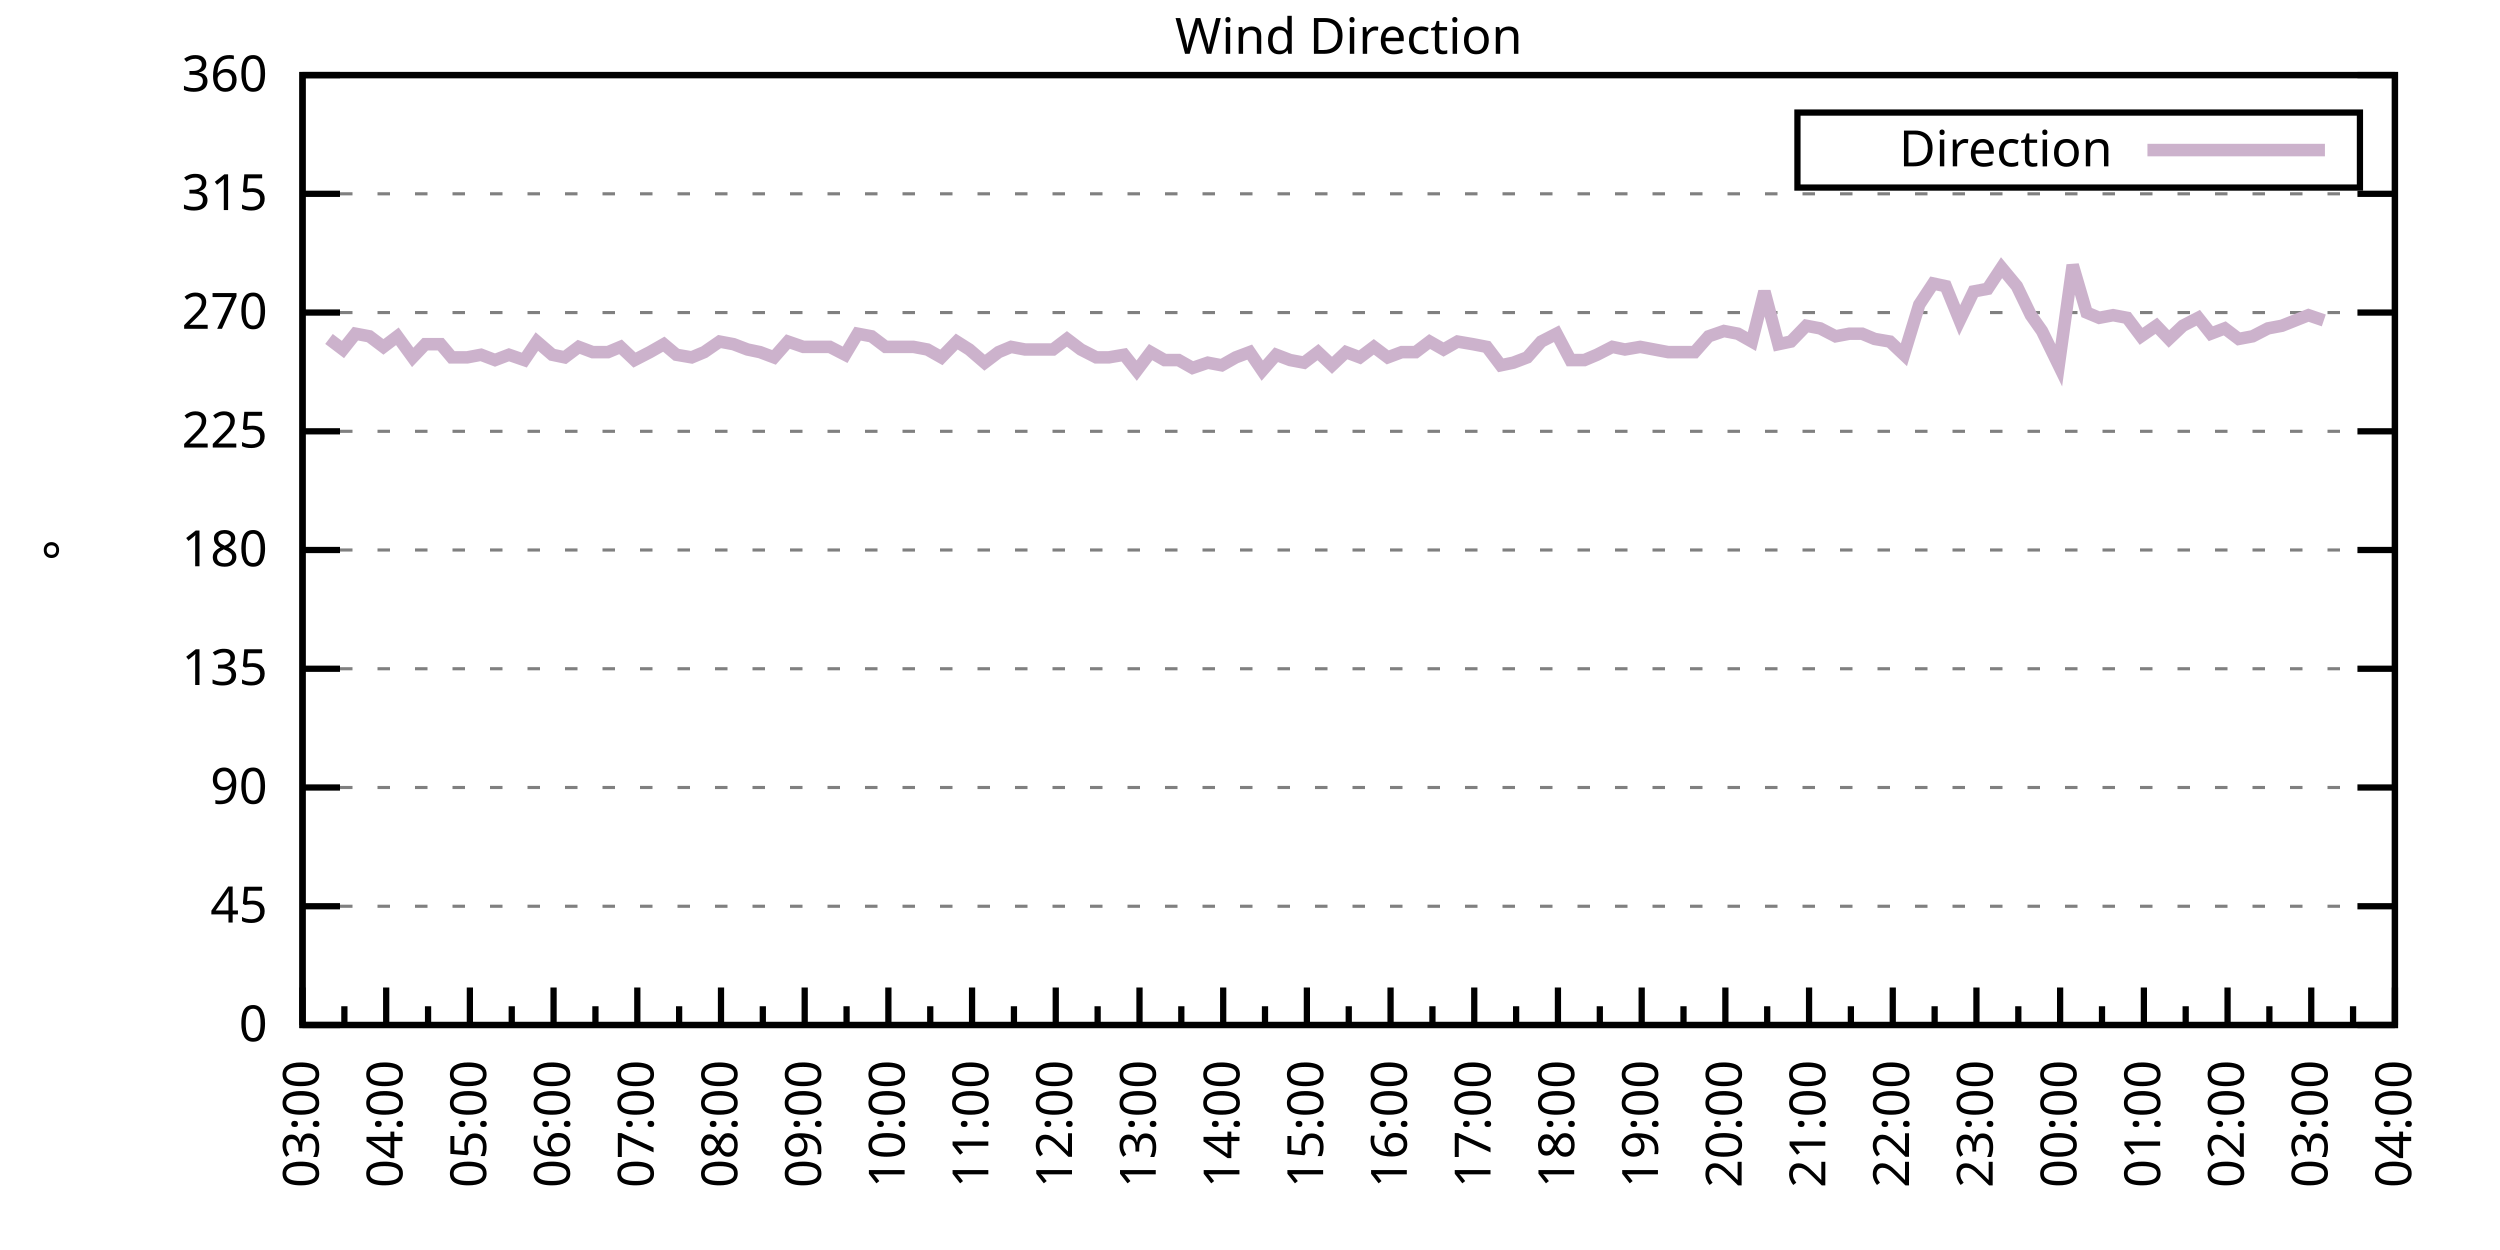
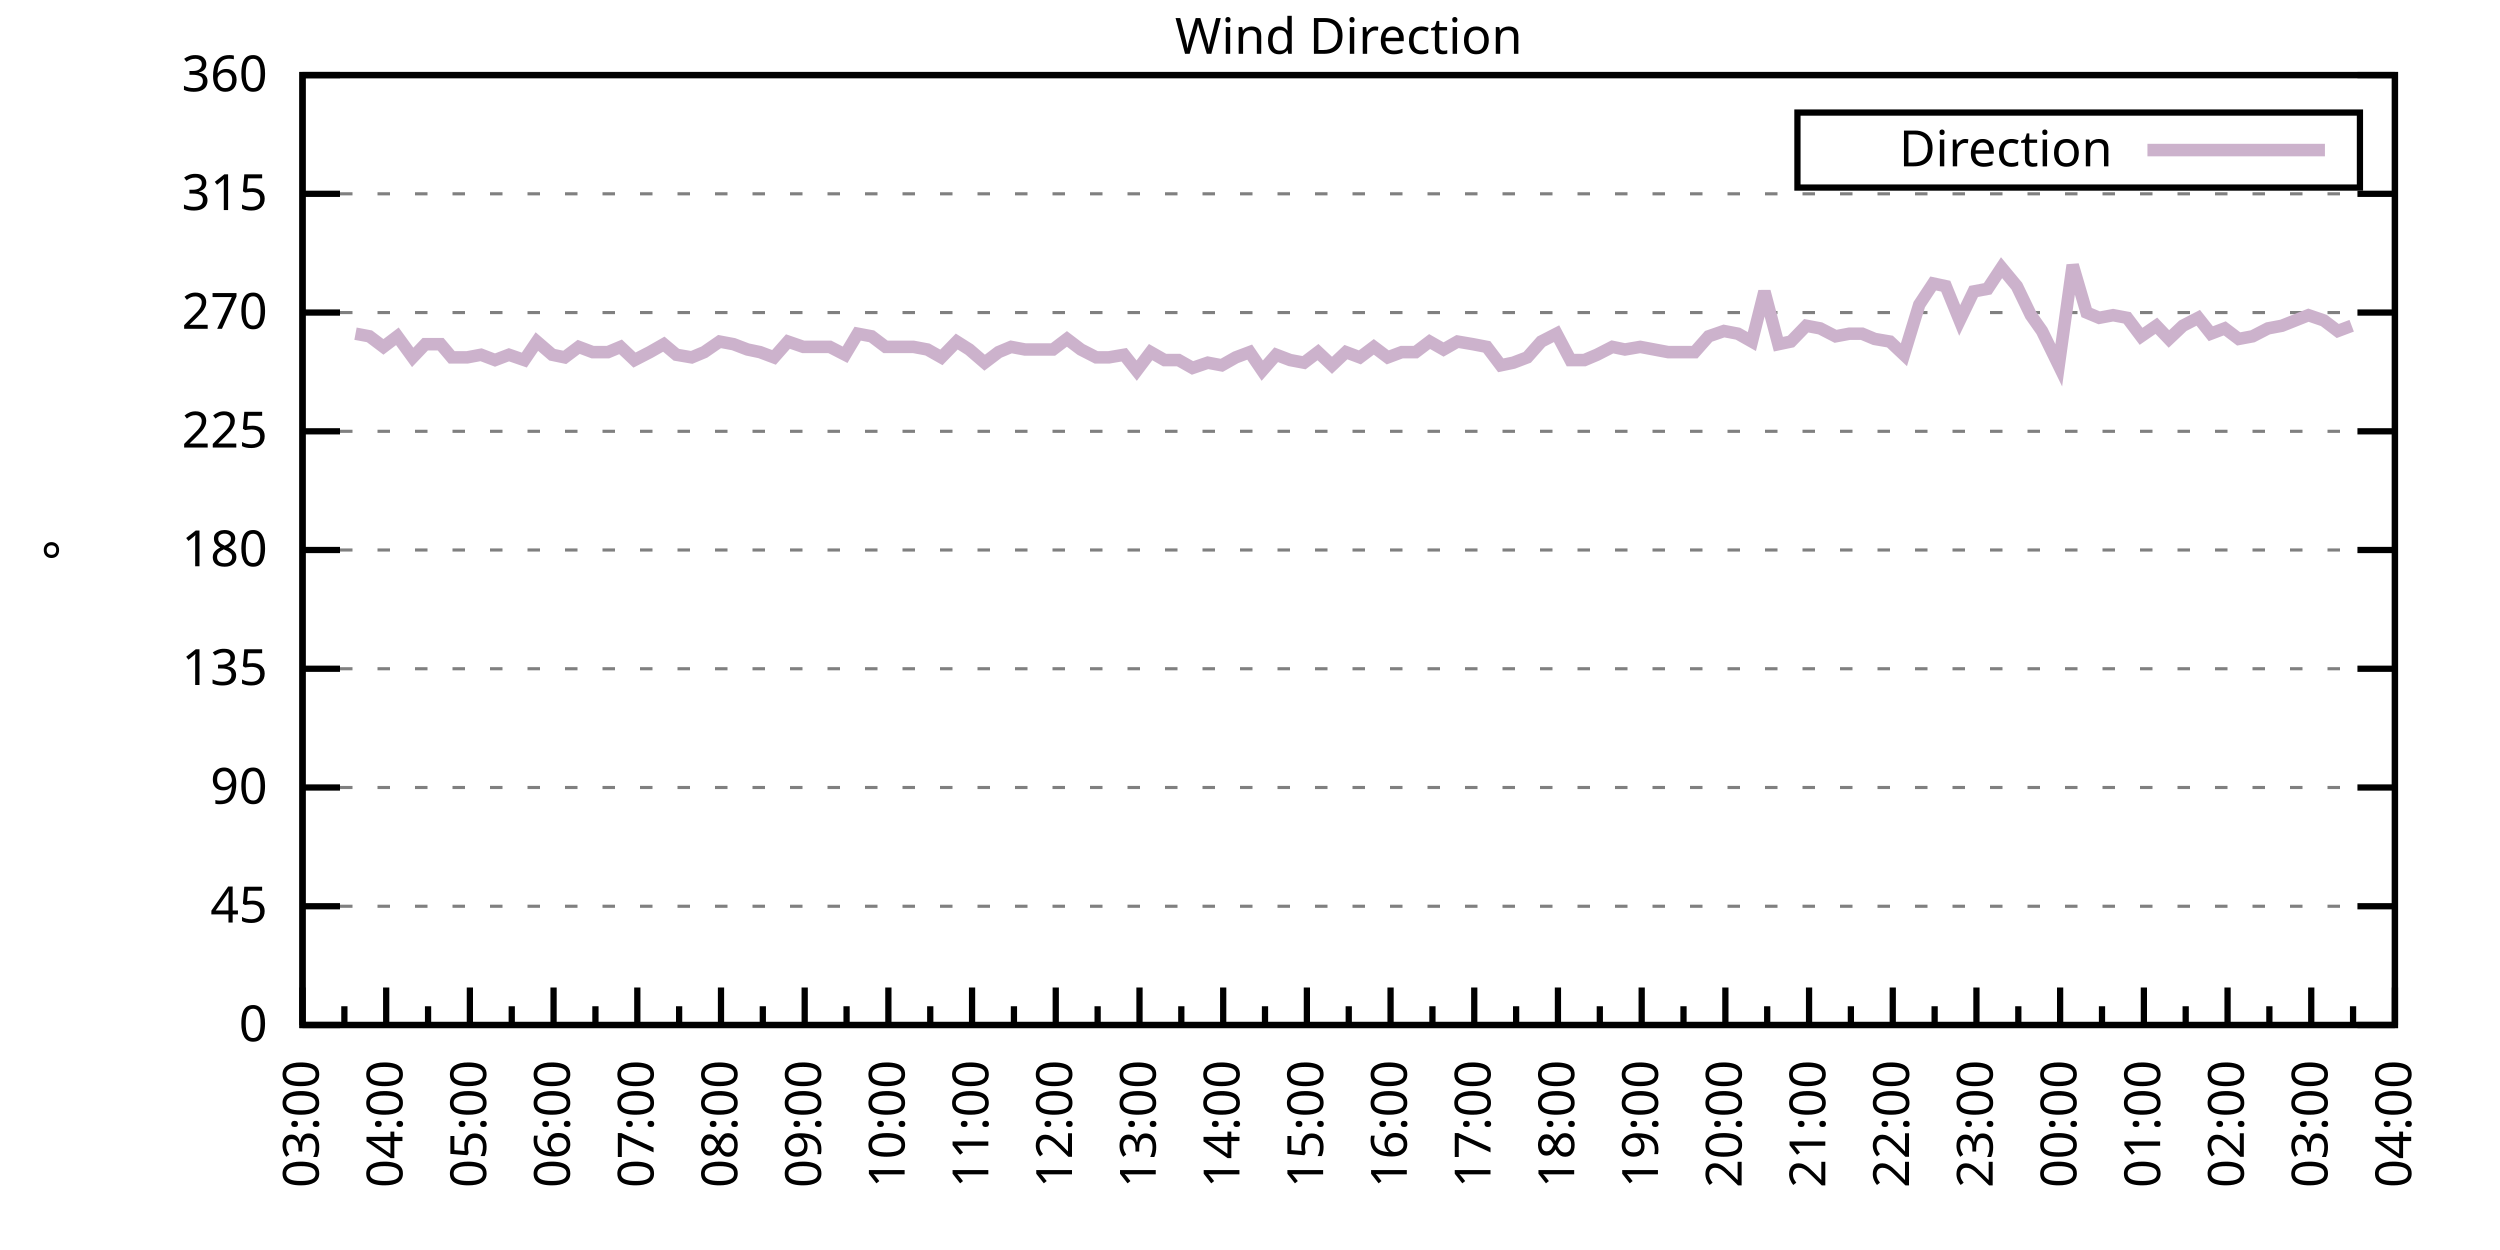
<svg xmlns="http://www.w3.org/2000/svg" xmlns:xlink="http://www.w3.org/1999/xlink" width="400" height="200" viewBox="0 0 400 200">
  <g id="gnuplot_canvas">
    <rect x="0" y="0" width="400" height="200" fill="none" />
    <defs>
      <circle id="gpDot" r="0.5" stroke-width="0.5" stroke="currentColor" />
      <path id="gpPt0" stroke-width="0.333" stroke="currentColor" d="M-1,0 h2 M0,-1 v2" />
      <path id="gpPt1" stroke-width="0.333" stroke="currentColor" d="M-1,-1 L1,1 M1,-1 L-1,1" />
      <path id="gpPt2" stroke-width="0.333" stroke="currentColor" d="M-1,0 L1,0 M0,-1 L0,1 M-1,-1 L1,1 M-1,1 L1,-1" />
      <rect id="gpPt3" stroke-width="0.333" stroke="currentColor" x="-1" y="-1" width="2" height="2" />
      <rect id="gpPt4" stroke-width="0.333" stroke="currentColor" fill="currentColor" x="-1" y="-1" width="2" height="2" />
      <circle id="gpPt5" stroke-width="0.333" stroke="currentColor" cx="0" cy="0" r="1" />
      <use xlink:href="#gpPt5" id="gpPt6" fill="currentColor" stroke="none" />
      <path id="gpPt7" stroke-width="0.333" stroke="currentColor" d="M0,-1.33 L-1.33,0.67 L1.33,0.67 z" />
      <use xlink:href="#gpPt7" id="gpPt8" fill="currentColor" stroke="none" />
      <use xlink:href="#gpPt7" id="gpPt9" stroke="currentColor" transform="rotate(180)" />
      <use xlink:href="#gpPt9" id="gpPt10" fill="currentColor" stroke="none" />
      <use xlink:href="#gpPt3" id="gpPt11" stroke="currentColor" transform="rotate(45)" />
      <use xlink:href="#gpPt11" id="gpPt12" fill="currentColor" stroke="none" />
      <path id="gpPt13" stroke-width="0.333" stroke="currentColor" d="M0,1.330 L1.265,0.411 L0.782,-1.067 L-0.782,-1.076 L-1.265,0.411 z" />
      <use xlink:href="#gpPt13" id="gpPt14" fill="currentColor" stroke="none" />
      <filter id="textbox" filterUnits="objectBoundingBox" x="0" y="0" height="1" width="1">
        <feFlood flood-color="white" flood-opacity="1" result="bgnd" />
        <feComposite in="SourceGraphic" in2="bgnd" operator="atop" />
      </filter>
      <filter id="greybox" filterUnits="objectBoundingBox" x="0" y="0" height="1" width="1">
        <feFlood flood-color="lightgrey" flood-opacity="1" result="grey" />
        <feComposite in="SourceGraphic" in2="grey" operator="atop" />
      </filter>
    </defs>
    <g fill="none" color="white" stroke="currentColor" stroke-width="1.00" stroke-linecap="butt" stroke-linejoin="miter">
</g>
    <g fill="none" color="black" stroke="currentColor" stroke-width="1.00" stroke-linecap="butt" stroke-linejoin="miter">
      <g stroke="none" shape-rendering="crispEdges">
        <polygon fill="rgb(255, 255, 255)" points="48.40,164.00 383.18,164.00 383.18,12.02 48.40,12.02 " />
      </g>
    </g>
    <g fill="none" color="black" stroke="currentColor" stroke-width="1.00" stroke-linecap="butt" stroke-linejoin="miter">
</g>
    <g fill="none" color="black" stroke="black" stroke-width="0.50" stroke-linecap="butt" stroke-linejoin="miter">
</g>
    <g fill="none" color="gray" stroke="currentColor" stroke-width="0.50" stroke-linecap="butt" stroke-linejoin="miter">
      <path stroke="gray" stroke-dasharray="2,4" class="gridline" d="M48.40,164.00 L383.19,164.00  " />
    </g>
    <g fill="none" color="gray" stroke="gray" stroke-width="1.00" stroke-linecap="butt" stroke-linejoin="miter">
</g>
    <g fill="none" color="black" stroke="currentColor" stroke-width="1.00" stroke-linecap="butt" stroke-linejoin="miter">
      <path stroke="black" d="M48.40,164.00 L54.40,164.00 M383.19,164.00 L377.19,164.00  " />
      <g transform="translate(42.80,166.60)" stroke="none" fill="black" font-family="Sans" font-size="8.00" text-anchor="end">
        <text>
          <tspan font-family="Sans"> 0</tspan>
        </text>
      </g>
    </g>
    <g fill="none" color="black" stroke="currentColor" stroke-width="1.00" stroke-linecap="butt" stroke-linejoin="miter">
</g>
    <g fill="none" color="black" stroke="black" stroke-width="0.50" stroke-linecap="butt" stroke-linejoin="miter">
</g>
    <g fill="none" color="gray" stroke="currentColor" stroke-width="0.50" stroke-linecap="butt" stroke-linejoin="miter">
      <path stroke="gray" stroke-dasharray="2,4" class="gridline" d="M48.40,145.00 L383.19,145.00  " />
    </g>
    <g fill="none" color="gray" stroke="gray" stroke-width="1.00" stroke-linecap="butt" stroke-linejoin="miter">
</g>
    <g fill="none" color="black" stroke="currentColor" stroke-width="1.00" stroke-linecap="butt" stroke-linejoin="miter">
      <path stroke="black" d="M48.40,145.00 L54.40,145.00 M383.19,145.00 L377.19,145.00  " />
      <g transform="translate(42.80,147.60)" stroke="none" fill="black" font-family="Sans" font-size="8.00" text-anchor="end">
        <text>
          <tspan font-family="Sans"> 45</tspan>
        </text>
      </g>
    </g>
    <g fill="none" color="black" stroke="currentColor" stroke-width="1.00" stroke-linecap="butt" stroke-linejoin="miter">
</g>
    <g fill="none" color="black" stroke="black" stroke-width="0.50" stroke-linecap="butt" stroke-linejoin="miter">
</g>
    <g fill="none" color="gray" stroke="currentColor" stroke-width="0.50" stroke-linecap="butt" stroke-linejoin="miter">
      <path stroke="gray" stroke-dasharray="2,4" class="gridline" d="M48.40,126.00 L383.19,126.00  " />
    </g>
    <g fill="none" color="gray" stroke="gray" stroke-width="1.00" stroke-linecap="butt" stroke-linejoin="miter">
</g>
    <g fill="none" color="black" stroke="currentColor" stroke-width="1.00" stroke-linecap="butt" stroke-linejoin="miter">
      <path stroke="black" d="M48.40,126.00 L54.40,126.00 M383.19,126.00 L377.19,126.00  " />
      <g transform="translate(42.80,128.60)" stroke="none" fill="black" font-family="Sans" font-size="8.00" text-anchor="end">
        <text>
          <tspan font-family="Sans"> 90</tspan>
        </text>
      </g>
    </g>
    <g fill="none" color="black" stroke="currentColor" stroke-width="1.00" stroke-linecap="butt" stroke-linejoin="miter">
</g>
    <g fill="none" color="black" stroke="black" stroke-width="0.50" stroke-linecap="butt" stroke-linejoin="miter">
</g>
    <g fill="none" color="gray" stroke="currentColor" stroke-width="0.50" stroke-linecap="butt" stroke-linejoin="miter">
      <path stroke="gray" stroke-dasharray="2,4" class="gridline" d="M48.40,107.00 L383.19,107.00  " />
    </g>
    <g fill="none" color="gray" stroke="gray" stroke-width="1.00" stroke-linecap="butt" stroke-linejoin="miter">
</g>
    <g fill="none" color="black" stroke="currentColor" stroke-width="1.00" stroke-linecap="butt" stroke-linejoin="miter">
      <path stroke="black" d="M48.40,107.00 L54.40,107.00 M383.19,107.00 L377.19,107.00  " />
      <g transform="translate(42.80,109.60)" stroke="none" fill="black" font-family="Sans" font-size="8.00" text-anchor="end">
        <text>
          <tspan font-family="Sans"> 135</tspan>
        </text>
      </g>
    </g>
    <g fill="none" color="black" stroke="currentColor" stroke-width="1.00" stroke-linecap="butt" stroke-linejoin="miter">
</g>
    <g fill="none" color="black" stroke="black" stroke-width="0.50" stroke-linecap="butt" stroke-linejoin="miter">
</g>
    <g fill="none" color="gray" stroke="currentColor" stroke-width="0.50" stroke-linecap="butt" stroke-linejoin="miter">
      <path stroke="gray" stroke-dasharray="2,4" class="gridline" d="M48.40,88.00 L383.19,88.00  " />
    </g>
    <g fill="none" color="gray" stroke="gray" stroke-width="1.00" stroke-linecap="butt" stroke-linejoin="miter">
</g>
    <g fill="none" color="black" stroke="currentColor" stroke-width="1.00" stroke-linecap="butt" stroke-linejoin="miter">
      <path stroke="black" d="M48.40,88.00 L54.40,88.00 M383.19,88.00 L377.19,88.00  " />
      <g transform="translate(42.80,90.60)" stroke="none" fill="black" font-family="Sans" font-size="8.00" text-anchor="end">
        <text>
          <tspan font-family="Sans"> 180</tspan>
        </text>
      </g>
    </g>
    <g fill="none" color="black" stroke="currentColor" stroke-width="1.00" stroke-linecap="butt" stroke-linejoin="miter">
</g>
    <g fill="none" color="black" stroke="black" stroke-width="0.50" stroke-linecap="butt" stroke-linejoin="miter">
</g>
    <g fill="none" color="gray" stroke="currentColor" stroke-width="0.50" stroke-linecap="butt" stroke-linejoin="miter">
      <path stroke="gray" stroke-dasharray="2,4" class="gridline" d="M48.40,69.01 L383.19,69.01  " />
    </g>
    <g fill="none" color="gray" stroke="gray" stroke-width="1.00" stroke-linecap="butt" stroke-linejoin="miter">
</g>
    <g fill="none" color="black" stroke="currentColor" stroke-width="1.00" stroke-linecap="butt" stroke-linejoin="miter">
      <path stroke="black" d="M48.40,69.01 L54.40,69.01 M383.19,69.01 L377.19,69.01  " />
      <g transform="translate(42.80,71.61)" stroke="none" fill="black" font-family="Sans" font-size="8.00" text-anchor="end">
        <text>
          <tspan font-family="Sans"> 225</tspan>
        </text>
      </g>
    </g>
    <g fill="none" color="black" stroke="currentColor" stroke-width="1.00" stroke-linecap="butt" stroke-linejoin="miter">
</g>
    <g fill="none" color="black" stroke="black" stroke-width="0.50" stroke-linecap="butt" stroke-linejoin="miter">
</g>
    <g fill="none" color="gray" stroke="currentColor" stroke-width="0.50" stroke-linecap="butt" stroke-linejoin="miter">
      <path stroke="gray" stroke-dasharray="2,4" class="gridline" d="M48.40,50.01 L383.19,50.01  " />
    </g>
    <g fill="none" color="gray" stroke="gray" stroke-width="1.00" stroke-linecap="butt" stroke-linejoin="miter">
</g>
    <g fill="none" color="black" stroke="currentColor" stroke-width="1.00" stroke-linecap="butt" stroke-linejoin="miter">
      <path stroke="black" d="M48.40,50.01 L54.40,50.01 M383.19,50.01 L377.19,50.01  " />
      <g transform="translate(42.80,52.61)" stroke="none" fill="black" font-family="Sans" font-size="8.00" text-anchor="end">
        <text>
          <tspan font-family="Sans"> 270</tspan>
        </text>
      </g>
    </g>
    <g fill="none" color="black" stroke="currentColor" stroke-width="1.00" stroke-linecap="butt" stroke-linejoin="miter">
</g>
    <g fill="none" color="black" stroke="black" stroke-width="0.50" stroke-linecap="butt" stroke-linejoin="miter">
</g>
    <g fill="none" color="gray" stroke="currentColor" stroke-width="0.50" stroke-linecap="butt" stroke-linejoin="miter">
      <path stroke="gray" stroke-dasharray="2,4" class="gridline" d="M48.40,31.01 L383.19,31.01  " />
    </g>
    <g fill="none" color="gray" stroke="gray" stroke-width="1.00" stroke-linecap="butt" stroke-linejoin="miter">
</g>
    <g fill="none" color="black" stroke="currentColor" stroke-width="1.00" stroke-linecap="butt" stroke-linejoin="miter">
      <path stroke="black" d="M48.40,31.01 L54.40,31.01 M383.19,31.01 L377.19,31.01  " />
      <g transform="translate(42.80,33.61)" stroke="none" fill="black" font-family="Sans" font-size="8.00" text-anchor="end">
        <text>
          <tspan font-family="Sans"> 315</tspan>
        </text>
      </g>
    </g>
    <g fill="none" color="black" stroke="currentColor" stroke-width="1.00" stroke-linecap="butt" stroke-linejoin="miter">
</g>
    <g fill="none" color="black" stroke="black" stroke-width="0.50" stroke-linecap="butt" stroke-linejoin="miter">
</g>
    <g fill="none" color="gray" stroke="currentColor" stroke-width="0.50" stroke-linecap="butt" stroke-linejoin="miter">
      <path stroke="gray" stroke-dasharray="2,4" class="gridline" d="M48.40,12.01 L383.19,12.01  " />
    </g>
    <g fill="none" color="gray" stroke="gray" stroke-width="1.00" stroke-linecap="butt" stroke-linejoin="miter">
</g>
    <g fill="none" color="black" stroke="currentColor" stroke-width="1.00" stroke-linecap="butt" stroke-linejoin="miter">
      <path stroke="black" d="M48.40,12.01 L54.40,12.01 M383.19,12.01 L377.19,12.01  " />
      <g transform="translate(42.80,14.61)" stroke="none" fill="black" font-family="Sans" font-size="8.00" text-anchor="end">
        <text>
          <tspan font-family="Sans"> 360</tspan>
        </text>
      </g>
    </g>
    <g fill="none" color="black" stroke="currentColor" stroke-width="1.00" stroke-linecap="butt" stroke-linejoin="miter">
      <path stroke="black" d="M48.40,164.00 L48.40,158.00  " />
      <g transform="translate(51.00,169.60) rotate(270)" stroke="none" fill="black" font-family="Sans" font-size="8.00" text-anchor="end">
        <text>
          <tspan font-family="Sans">03:00</tspan>
        </text>
      </g>
    </g>
    <g fill="none" color="black" stroke="currentColor" stroke-width="1.00" stroke-linecap="butt" stroke-linejoin="miter">
      <path stroke="black" d="M55.10,164.00 L55.10,161.00 M61.79,164.00 L61.79,158.00  " />
      <g transform="translate(64.39,169.60) rotate(270)" stroke="none" fill="black" font-family="Sans" font-size="8.00" text-anchor="end">
        <text>
          <tspan font-family="Sans">04:00</tspan>
        </text>
      </g>
    </g>
    <g fill="none" color="black" stroke="currentColor" stroke-width="1.00" stroke-linecap="butt" stroke-linejoin="miter">
      <path stroke="black" d="M68.49,164.00 L68.49,161.00 M75.18,164.00 L75.18,158.00  " />
      <g transform="translate(77.78,169.60) rotate(270)" stroke="none" fill="black" font-family="Sans" font-size="8.00" text-anchor="end">
        <text>
          <tspan font-family="Sans">05:00</tspan>
        </text>
      </g>
    </g>
    <g fill="none" color="black" stroke="currentColor" stroke-width="1.00" stroke-linecap="butt" stroke-linejoin="miter">
      <path stroke="black" d="M81.88,164.00 L81.88,161.00 M88.57,164.00 L88.57,158.00  " />
      <g transform="translate(91.17,169.60) rotate(270)" stroke="none" fill="black" font-family="Sans" font-size="8.00" text-anchor="end">
        <text>
          <tspan font-family="Sans">06:00</tspan>
        </text>
      </g>
    </g>
    <g fill="none" color="black" stroke="currentColor" stroke-width="1.00" stroke-linecap="butt" stroke-linejoin="miter">
      <path stroke="black" d="M95.27,164.00 L95.27,161.00 M101.97,164.00 L101.97,158.00  " />
      <g transform="translate(104.57,169.60) rotate(270)" stroke="none" fill="black" font-family="Sans" font-size="8.00" text-anchor="end">
        <text>
          <tspan font-family="Sans">07:00</tspan>
        </text>
      </g>
    </g>
    <g fill="none" color="black" stroke="currentColor" stroke-width="1.00" stroke-linecap="butt" stroke-linejoin="miter">
      <path stroke="black" d="M108.66,164.00 L108.66,161.00 M115.36,164.00 L115.36,158.00  " />
      <g transform="translate(117.96,169.60) rotate(270)" stroke="none" fill="black" font-family="Sans" font-size="8.00" text-anchor="end">
        <text>
          <tspan font-family="Sans">08:00</tspan>
        </text>
      </g>
    </g>
    <g fill="none" color="black" stroke="currentColor" stroke-width="1.00" stroke-linecap="butt" stroke-linejoin="miter">
      <path stroke="black" d="M122.05,164.00 L122.05,161.00 M128.75,164.00 L128.75,158.00  " />
      <g transform="translate(131.35,169.60) rotate(270)" stroke="none" fill="black" font-family="Sans" font-size="8.00" text-anchor="end">
        <text>
          <tspan font-family="Sans">09:00</tspan>
        </text>
      </g>
    </g>
    <g fill="none" color="black" stroke="currentColor" stroke-width="1.00" stroke-linecap="butt" stroke-linejoin="miter">
      <path stroke="black" d="M135.45,164.00 L135.45,161.00 M142.14,164.00 L142.14,158.00  " />
      <g transform="translate(144.74,169.60) rotate(270)" stroke="none" fill="black" font-family="Sans" font-size="8.00" text-anchor="end">
        <text>
          <tspan font-family="Sans">10:00</tspan>
        </text>
      </g>
    </g>
    <g fill="none" color="black" stroke="currentColor" stroke-width="1.00" stroke-linecap="butt" stroke-linejoin="miter">
      <path stroke="black" d="M148.84,164.00 L148.84,161.00 M155.53,164.00 L155.53,158.00  " />
      <g transform="translate(158.13,169.60) rotate(270)" stroke="none" fill="black" font-family="Sans" font-size="8.00" text-anchor="end">
        <text>
          <tspan font-family="Sans">11:00</tspan>
        </text>
      </g>
    </g>
    <g fill="none" color="black" stroke="currentColor" stroke-width="1.00" stroke-linecap="butt" stroke-linejoin="miter">
      <path stroke="black" d="M162.23,164.00 L162.23,161.00 M168.92,164.00 L168.92,158.00  " />
      <g transform="translate(171.52,169.60) rotate(270)" stroke="none" fill="black" font-family="Sans" font-size="8.00" text-anchor="end">
        <text>
          <tspan font-family="Sans">12:00</tspan>
        </text>
      </g>
    </g>
    <g fill="none" color="black" stroke="currentColor" stroke-width="1.00" stroke-linecap="butt" stroke-linejoin="miter">
      <path stroke="black" d="M175.62,164.00 L175.62,161.00 M182.32,164.00 L182.32,158.00  " />
      <g transform="translate(184.92,169.60) rotate(270)" stroke="none" fill="black" font-family="Sans" font-size="8.00" text-anchor="end">
        <text>
          <tspan font-family="Sans">13:00</tspan>
        </text>
      </g>
    </g>
    <g fill="none" color="black" stroke="currentColor" stroke-width="1.00" stroke-linecap="butt" stroke-linejoin="miter">
      <path stroke="black" d="M189.01,164.00 L189.01,161.00 M195.71,164.00 L195.71,158.00  " />
      <g transform="translate(198.31,169.60) rotate(270)" stroke="none" fill="black" font-family="Sans" font-size="8.00" text-anchor="end">
        <text>
          <tspan font-family="Sans">14:00</tspan>
        </text>
      </g>
    </g>
    <g fill="none" color="black" stroke="currentColor" stroke-width="1.00" stroke-linecap="butt" stroke-linejoin="miter">
      <path stroke="black" d="M202.40,164.00 L202.40,161.00 M209.10,164.00 L209.10,158.00  " />
      <g transform="translate(211.70,169.60) rotate(270)" stroke="none" fill="black" font-family="Sans" font-size="8.00" text-anchor="end">
        <text>
          <tspan font-family="Sans">15:00</tspan>
        </text>
      </g>
    </g>
    <g fill="none" color="black" stroke="currentColor" stroke-width="1.00" stroke-linecap="butt" stroke-linejoin="miter">
      <path stroke="black" d="M215.80,164.00 L215.80,161.00 M222.49,164.00 L222.49,158.00  " />
      <g transform="translate(225.09,169.60) rotate(270)" stroke="none" fill="black" font-family="Sans" font-size="8.00" text-anchor="end">
        <text>
          <tspan font-family="Sans">16:00</tspan>
        </text>
      </g>
    </g>
    <g fill="none" color="black" stroke="currentColor" stroke-width="1.00" stroke-linecap="butt" stroke-linejoin="miter">
      <path stroke="black" d="M229.19,164.00 L229.19,161.00 M235.88,164.00 L235.88,158.00  " />
      <g transform="translate(238.48,169.60) rotate(270)" stroke="none" fill="black" font-family="Sans" font-size="8.00" text-anchor="end">
        <text>
          <tspan font-family="Sans">17:00</tspan>
        </text>
      </g>
    </g>
    <g fill="none" color="black" stroke="currentColor" stroke-width="1.00" stroke-linecap="butt" stroke-linejoin="miter">
      <path stroke="black" d="M242.58,164.00 L242.58,161.00 M249.27,164.00 L249.27,158.00  " />
      <g transform="translate(251.87,169.60) rotate(270)" stroke="none" fill="black" font-family="Sans" font-size="8.00" text-anchor="end">
        <text>
          <tspan font-family="Sans">18:00</tspan>
        </text>
      </g>
    </g>
    <g fill="none" color="black" stroke="currentColor" stroke-width="1.00" stroke-linecap="butt" stroke-linejoin="miter">
      <path stroke="black" d="M255.97,164.00 L255.97,161.00 M262.67,164.00 L262.67,158.00  " />
      <g transform="translate(265.27,169.60) rotate(270)" stroke="none" fill="black" font-family="Sans" font-size="8.00" text-anchor="end">
        <text>
          <tspan font-family="Sans">19:00</tspan>
        </text>
      </g>
    </g>
    <g fill="none" color="black" stroke="currentColor" stroke-width="1.00" stroke-linecap="butt" stroke-linejoin="miter">
      <path stroke="black" d="M269.36,164.00 L269.36,161.00 M276.06,164.00 L276.06,158.00  " />
      <g transform="translate(278.66,169.60) rotate(270)" stroke="none" fill="black" font-family="Sans" font-size="8.00" text-anchor="end">
        <text>
          <tspan font-family="Sans">20:00</tspan>
        </text>
      </g>
    </g>
    <g fill="none" color="black" stroke="currentColor" stroke-width="1.00" stroke-linecap="butt" stroke-linejoin="miter">
      <path stroke="black" d="M282.75,164.00 L282.75,161.00 M289.45,164.00 L289.45,158.00  " />
      <g transform="translate(292.05,169.60) rotate(270)" stroke="none" fill="black" font-family="Sans" font-size="8.00" text-anchor="end">
        <text>
          <tspan font-family="Sans">21:00</tspan>
        </text>
      </g>
    </g>
    <g fill="none" color="black" stroke="currentColor" stroke-width="1.00" stroke-linecap="butt" stroke-linejoin="miter">
      <path stroke="black" d="M296.14,164.00 L296.14,161.00 M302.84,164.00 L302.84,158.00  " />
      <g transform="translate(305.44,169.60) rotate(270)" stroke="none" fill="black" font-family="Sans" font-size="8.00" text-anchor="end">
        <text>
          <tspan font-family="Sans">22:00</tspan>
        </text>
      </g>
    </g>
    <g fill="none" color="black" stroke="currentColor" stroke-width="1.00" stroke-linecap="butt" stroke-linejoin="miter">
      <path stroke="black" d="M309.54,164.00 L309.54,161.00 M316.23,164.00 L316.23,158.00  " />
      <g transform="translate(318.83,169.60) rotate(270)" stroke="none" fill="black" font-family="Sans" font-size="8.00" text-anchor="end">
        <text>
          <tspan font-family="Sans">23:00</tspan>
        </text>
      </g>
    </g>
    <g fill="none" color="black" stroke="currentColor" stroke-width="1.00" stroke-linecap="butt" stroke-linejoin="miter">
      <path stroke="black" d="M322.93,164.00 L322.93,161.00 M329.62,164.00 L329.62,158.00  " />
      <g transform="translate(332.22,169.60) rotate(270)" stroke="none" fill="black" font-family="Sans" font-size="8.00" text-anchor="end">
        <text>
          <tspan font-family="Sans">00:00</tspan>
        </text>
      </g>
    </g>
    <g fill="none" color="black" stroke="currentColor" stroke-width="1.00" stroke-linecap="butt" stroke-linejoin="miter">
      <path stroke="black" d="M336.32,164.00 L336.32,161.00 M343.02,164.00 L343.02,158.00  " />
      <g transform="translate(345.62,169.60) rotate(270)" stroke="none" fill="black" font-family="Sans" font-size="8.00" text-anchor="end">
        <text>
          <tspan font-family="Sans">01:00</tspan>
        </text>
      </g>
    </g>
    <g fill="none" color="black" stroke="currentColor" stroke-width="1.00" stroke-linecap="butt" stroke-linejoin="miter">
      <path stroke="black" d="M349.71,164.00 L349.71,161.00 M356.41,164.00 L356.41,158.00  " />
      <g transform="translate(359.01,169.60) rotate(270)" stroke="none" fill="black" font-family="Sans" font-size="8.00" text-anchor="end">
        <text>
          <tspan font-family="Sans">02:00</tspan>
        </text>
      </g>
    </g>
    <g fill="none" color="black" stroke="currentColor" stroke-width="1.00" stroke-linecap="butt" stroke-linejoin="miter">
      <path stroke="black" d="M363.10,164.00 L363.10,161.00 M369.80,164.00 L369.80,158.00  " />
      <g transform="translate(372.40,169.60) rotate(270)" stroke="none" fill="black" font-family="Sans" font-size="8.00" text-anchor="end">
        <text>
          <tspan font-family="Sans">03:00</tspan>
        </text>
      </g>
    </g>
    <g fill="none" color="black" stroke="currentColor" stroke-width="1.00" stroke-linecap="butt" stroke-linejoin="miter">
      <path stroke="black" d="M376.49,164.00 L376.49,161.00 M383.19,164.00 L383.19,158.00  " />
      <g transform="translate(385.79,169.60) rotate(270)" stroke="none" fill="black" font-family="Sans" font-size="8.00" text-anchor="end">
        <text>
          <tspan font-family="Sans">04:00</tspan>
        </text>
      </g>
    </g>
    <g fill="none" color="black" stroke="currentColor" stroke-width="1.00" stroke-linecap="butt" stroke-linejoin="miter">
</g>
    <g fill="none" color="black" stroke="currentColor" stroke-width="1.00" stroke-linecap="butt" stroke-linejoin="miter">
      <path stroke="black" d="M48.40,12.01 L48.40,164.00 L383.19,164.00 L383.19,12.01 L48.40,12.01 Z  " />
    </g>
    <g fill="none" color="black" stroke="currentColor" stroke-width="1.00" stroke-linecap="butt" stroke-linejoin="miter">
      <g transform="translate(12.80,88.01) rotate(270)" stroke="none" fill="black" font-family="Sans" font-size="8.00" text-anchor="middle">
        <text>
          <tspan font-family="Sans">°</tspan>
        </text>
      </g>
    </g>
    <g fill="none" color="black" stroke="currentColor" stroke-width="1.00" stroke-linecap="butt" stroke-linejoin="miter">
</g>
    <g fill="none" color="black" stroke="currentColor" stroke-width="1.00" stroke-linecap="butt" stroke-linejoin="miter">
      <path stroke="black" d="M287.59,30.01 L287.59,18.01 L377.59,18.01 L377.59,30.01 L287.59,30.01 Z  " />
    </g>
    <g id="Wind_direction_plot_1">
      <g fill="none" color="white" stroke="black" stroke-width="2.00" stroke-linecap="butt" stroke-linejoin="miter">
</g>
      <g fill="none" color="black" stroke="currentColor" stroke-width="2.00" stroke-linecap="butt" stroke-linejoin="miter">
        <g transform="translate(337.99,26.61)" stroke="none" fill="black" font-family="Sans" font-size="8.00" text-anchor="end">
          <text>
            <tspan font-family="Sans">Direction</tspan>
          </text>
        </g>
      </g>
      <g fill="none" color="black" stroke="currentColor" stroke-width="2.00" stroke-linecap="butt" stroke-linejoin="miter">
-         <path stroke="rgb(204, 178, 204)" d="M343.59,24.01 L371.99,24.01 M52.64,54.23 L54.87,55.92 L56.88,53.39 L59.11,53.81 L61.35,55.50 L63.58,53.81   L66.03,57.18 L68.04,55.07 L70.50,55.07 L72.28,57.18 L74.74,57.18 L76.97,56.76 L79.20,57.61 L81.43,56.76   L83.89,57.61 L85.90,54.65 L88.35,56.76 L90.36,57.18 L92.59,55.50 L94.82,56.34 L97.28,56.34 L99.29,55.50   L101.52,57.61 L103.98,56.34 L106.21,55.07 L108.22,56.76 L110.67,57.18 L112.68,56.34 L115.13,54.65 L117.37,55.07   L119.60,55.92 L121.61,56.34 L123.84,57.18 L126.07,54.65 L128.53,55.50 L130.76,55.50 L132.77,55.50 L135.22,56.76   L137.23,53.39 L139.46,53.81 L141.69,55.50 L143.93,55.50 L146.16,55.50 L148.39,55.92 L150.62,57.18 L153.08,54.65   L155.09,55.92 L157.54,58.03 L159.77,56.34 L161.78,55.50 L164.01,55.92 L166.25,55.92 L168.48,55.92 L170.71,54.23   L172.94,55.92 L175.40,57.18 L177.41,57.18 L179.86,56.76 L181.87,59.30 L184.10,56.34 L186.33,57.61 L188.57,57.61   L190.80,58.87 L193.25,58.03 L195.48,58.45 L197.72,57.18 L199.95,56.34 L201.96,59.30 L204.19,56.76 L206.42,57.61   L208.65,58.03 L210.88,56.34 L213.12,58.45 L215.35,56.34 L217.58,57.18 L219.81,55.50 L222.04,57.18 L224.28,56.34   L226.51,56.34 L228.74,54.65 L230.97,55.92 L233.20,54.65 L235.66,55.07 L237.89,55.50 L240.12,58.45 L242.13,58.03   L244.36,57.18 L246.60,54.65 L249.05,53.39 L251.28,57.61 L253.51,57.61 L255.52,56.76 L257.98,55.50 L259.99,55.92   L262.44,55.50 L264.67,55.92 L266.91,56.34 L268.92,56.34 L271.15,56.34 L273.38,53.81 L275.83,52.96 L278.07,53.39   L280.30,54.65 L282.31,46.63 L284.54,55.07 L286.55,54.65 L289.00,52.12 L291.23,52.54 L293.69,53.81 L295.92,53.39   L297.93,53.39 L299.94,54.23 L302.39,54.65 L304.63,56.76 L307.08,48.74 L309.31,45.36 L311.32,45.79 L313.55,51.27   L315.79,46.63 L318.02,46.21 L320.25,42.83 L322.70,45.79 L324.94,50.43 L326.72,52.96 L329.40,58.45 L331.63,42.41   L333.86,50.01 L335.87,50.85 L338.10,50.43 L340.34,50.85 L342.57,53.81 L345.02,52.12 L347.03,54.23 L349.26,52.12   L351.72,50.85 L353.73,53.39 L355.96,52.54 L358.19,54.23 L360.42,53.81 L362.88,52.54 L365.11,52.12 L369.35,50.43   L371.81,51.27  " />
+         <path stroke="rgb(204, 178, 204)" d="M343.59,24.01 L371.99,24.01 M56.88,53.39 L59.11,53.81 L61.35,55.50 L63.58,53.81 L66.03,57.18 L68.04,55.07   L70.50,55.07 L72.28,57.18 L74.74,57.18 L76.97,56.76 L79.20,57.61 L81.43,56.76 L83.89,57.61 L85.90,54.65   L88.35,56.76 L90.36,57.18 L92.59,55.50 L94.82,56.34 L97.28,56.34 L99.29,55.50 L101.52,57.61 L103.98,56.34   L106.21,55.07 L108.22,56.76 L110.67,57.18 L112.68,56.34 L115.13,54.65 L117.37,55.07 L119.60,55.92 L121.61,56.34   L123.84,57.18 L126.07,54.65 L128.53,55.50 L130.76,55.50 L132.77,55.50 L135.22,56.76 L137.23,53.39 L139.46,53.81   L141.69,55.50 L143.93,55.50 L146.16,55.50 L148.39,55.92 L150.62,57.18 L153.08,54.65 L155.09,55.92 L157.54,58.03   L159.77,56.34 L161.78,55.50 L164.01,55.92 L166.25,55.92 L168.48,55.92 L170.71,54.23 L172.94,55.92 L175.40,57.18   L177.41,57.18 L179.86,56.76 L181.87,59.30 L184.10,56.34 L186.33,57.61 L188.57,57.61 L190.80,58.87 L193.25,58.03   L195.48,58.45 L197.72,57.18 L199.95,56.34 L201.96,59.30 L204.19,56.76 L206.42,57.61 L208.65,58.03 L210.88,56.34   L213.12,58.45 L215.35,56.34 L217.58,57.18 L219.81,55.50 L222.04,57.18 L224.28,56.34 L226.51,56.34 L228.74,54.65   L230.97,55.92 L233.20,54.65 L235.66,55.07 L237.89,55.50 L240.12,58.45 L242.13,58.03 L244.36,57.18 L246.60,54.65   L249.05,53.39 L251.28,57.61 L253.51,57.61 L255.52,56.76 L257.98,55.50 L259.99,55.92 L262.44,55.50 L264.67,55.92   L266.91,56.34 L268.92,56.34 L271.15,56.34 L273.38,53.81 L275.83,52.96 L278.07,53.39 L280.30,54.65 L282.31,46.63   L284.54,55.07 L286.55,54.65 L289.00,52.12 L291.23,52.54 L293.69,53.81 L295.92,53.39 L297.93,53.39 L299.94,54.23   L302.39,54.65 L304.63,56.76 L307.08,48.74 L309.31,45.36 L311.32,45.79 L313.55,51.27 L315.79,46.63 L318.02,46.21   L320.25,42.83 L322.70,45.79 L324.94,50.43 L326.72,52.96 L329.40,58.45 L331.63,42.41 L333.86,50.01 L335.87,50.85   L338.10,50.43 L340.34,50.85 L342.57,53.81 L345.02,52.12 L347.03,54.23 L349.26,52.12 L351.72,50.85 L353.73,53.39   L355.96,52.54 L358.19,54.23 L360.42,53.81 L362.88,52.54 L365.11,52.12 L369.35,50.43 L371.81,51.27 L374.04,52.96   L376.27,52.12  " />
      </g>
    </g>
    <g fill="none" color="black" stroke="currentColor" stroke-width="2.00" stroke-linecap="butt" stroke-linejoin="miter">
</g>
    <g fill="none" color="black" stroke="black" stroke-width="1.00" stroke-linecap="butt" stroke-linejoin="miter">
</g>
    <g fill="none" color="black" stroke="currentColor" stroke-width="1.00" stroke-linecap="butt" stroke-linejoin="miter">
      <path stroke="black" d="M48.40,12.01 L48.40,164.00 L383.19,164.00 L383.19,12.01 L48.40,12.01 Z  " />
    </g>
    <g fill="none" color="black" stroke="currentColor" stroke-width="1.00" stroke-linecap="butt" stroke-linejoin="miter">
      <g transform="translate(215.79,8.61)" stroke="none" fill="black" font-family="Sans" font-size="8.00" text-anchor="middle">
        <text>
          <tspan font-family="Sans">Wind Direction</tspan>
        </text>
      </g>
    </g>
    <g fill="none" color="black" stroke="currentColor" stroke-width="1.00" stroke-linecap="butt" stroke-linejoin="miter">
</g>
  </g>
</svg>
